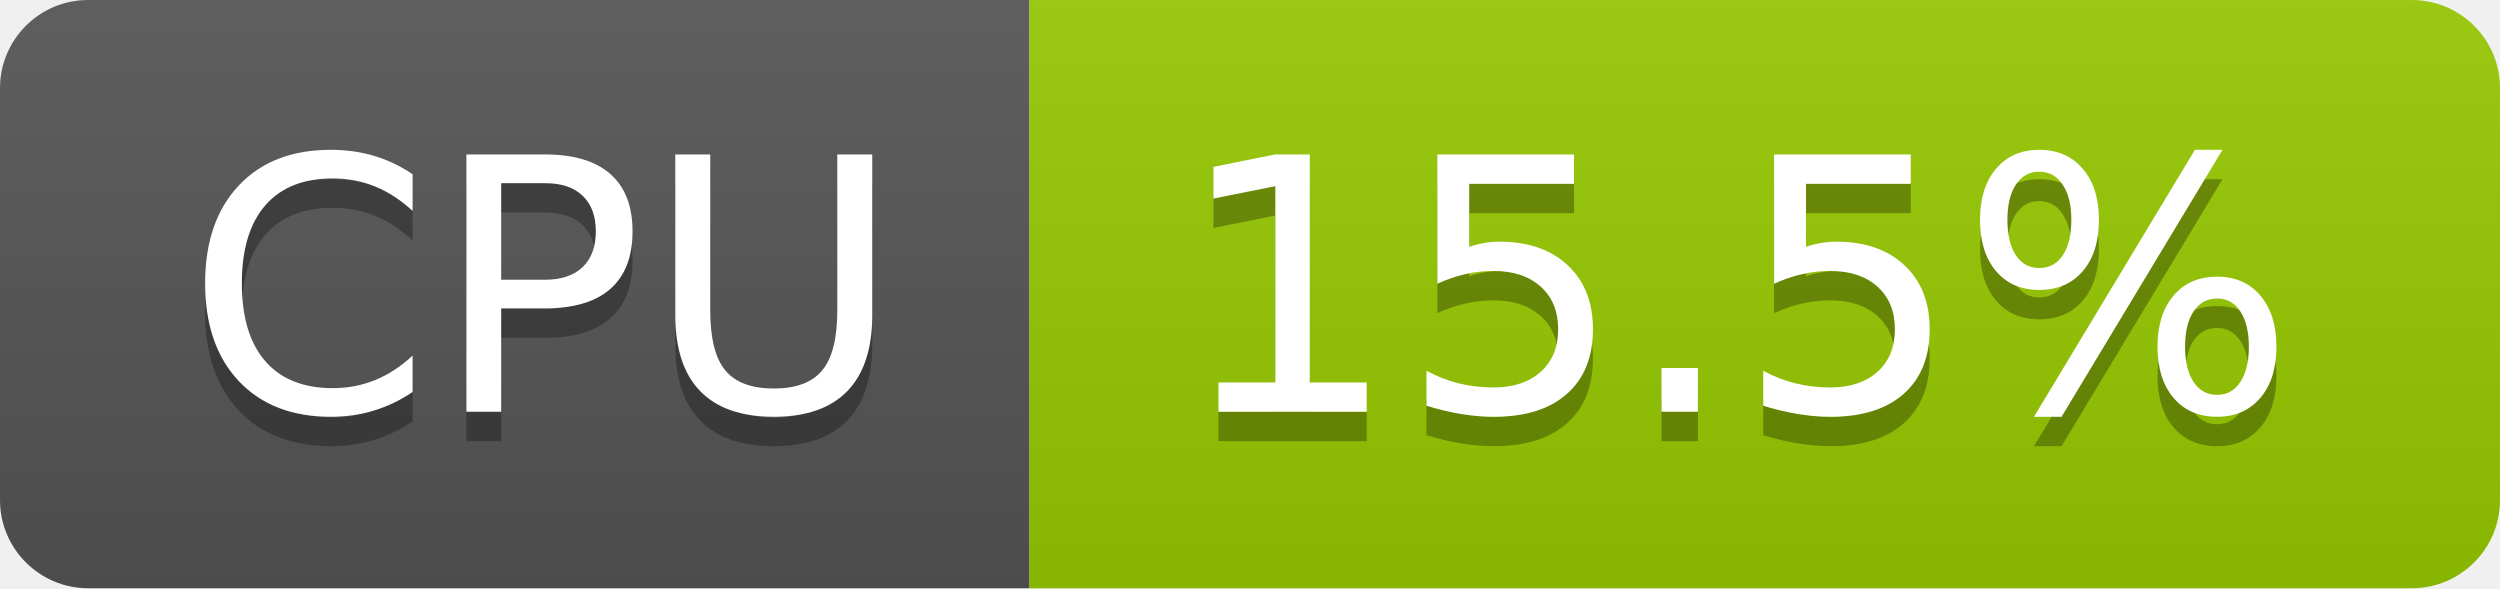
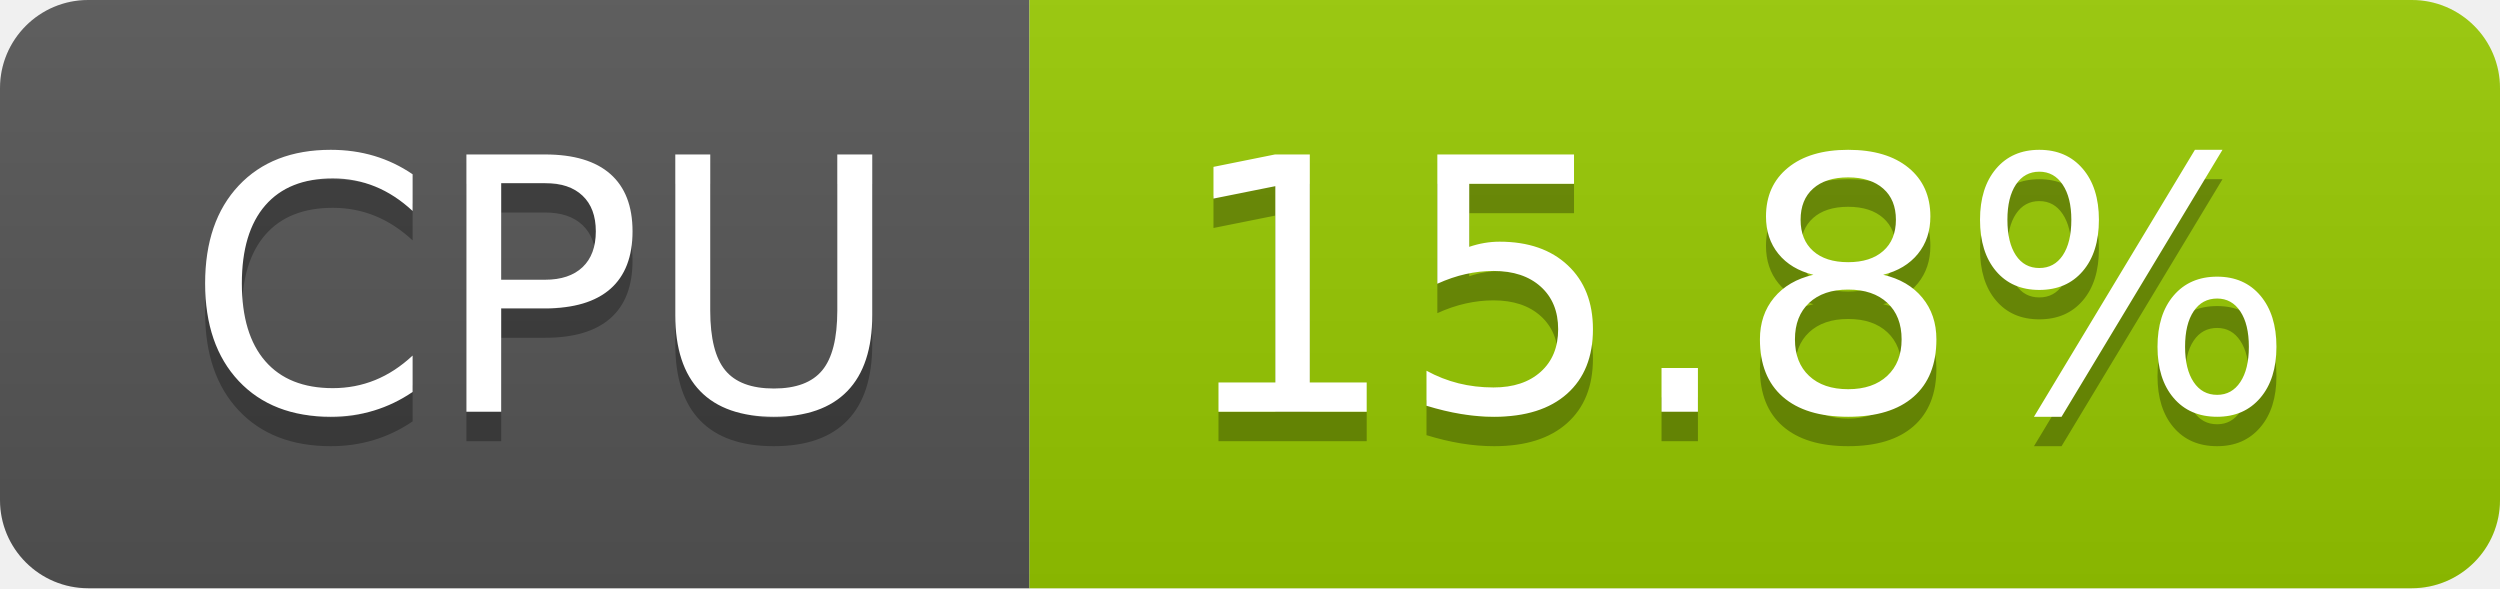
- <svg xmlns="http://www.w3.org/2000/svg" width="85" height="20" role="img" aria-label="CPU: 15.5%">
+ <svg xmlns="http://www.w3.org/2000/svg" width="85" height="20" role="img" aria-label="CPU: 15.8%">
  <linearGradient id="s" x2="0" y2="100%">
    <stop offset="0" stop-color="#bbb" stop-opacity=".1" />
    <stop offset="1" stop-opacity=".1" />
  </linearGradient>
  <clipPath id="r">
    <rect width="85" height="20" rx="3" fill="#fff" />
  </clipPath>
  <g clip-path="url(#r)">
    <rect width="35" height="20" fill="#555" />
    <rect x="35" width="50" height="20" fill="#97ca00" />
    <rect width="85" height="20" fill="url(#s)" />
  </g>
  <g fill="#fff" text-anchor="middle" font-family="Verdana,Geneva,DejaVu Sans,sans-serif" text-rendering="geometricPrecision" font-size="120">
    <text aria-hidden="true" x="185" y="150" fill="#010101" fill-opacity=".3" transform="scale(.1)" textLength="247">CPU</text>
    <text x="185" y="140" transform="scale(.1)" fill="#fff" textLength="247">CPU</text>
-     <text aria-hidden="true" x="590" y="150" fill="#010101" fill-opacity=".3" transform="scale(.1)" textLength="390">15.5%</text>
-     <text x="590" y="140" transform="scale(.1)" fill="#fff" textLength="390">15.5%</text>
+     <text aria-hidden="true" x="590" y="150" fill="#010101" fill-opacity=".3" transform="scale(.1)" textLength="390">15.8%</text>
+     <text x="590" y="140" transform="scale(.1)" fill="#fff" textLength="390">15.8%</text>
  </g>
</svg>
